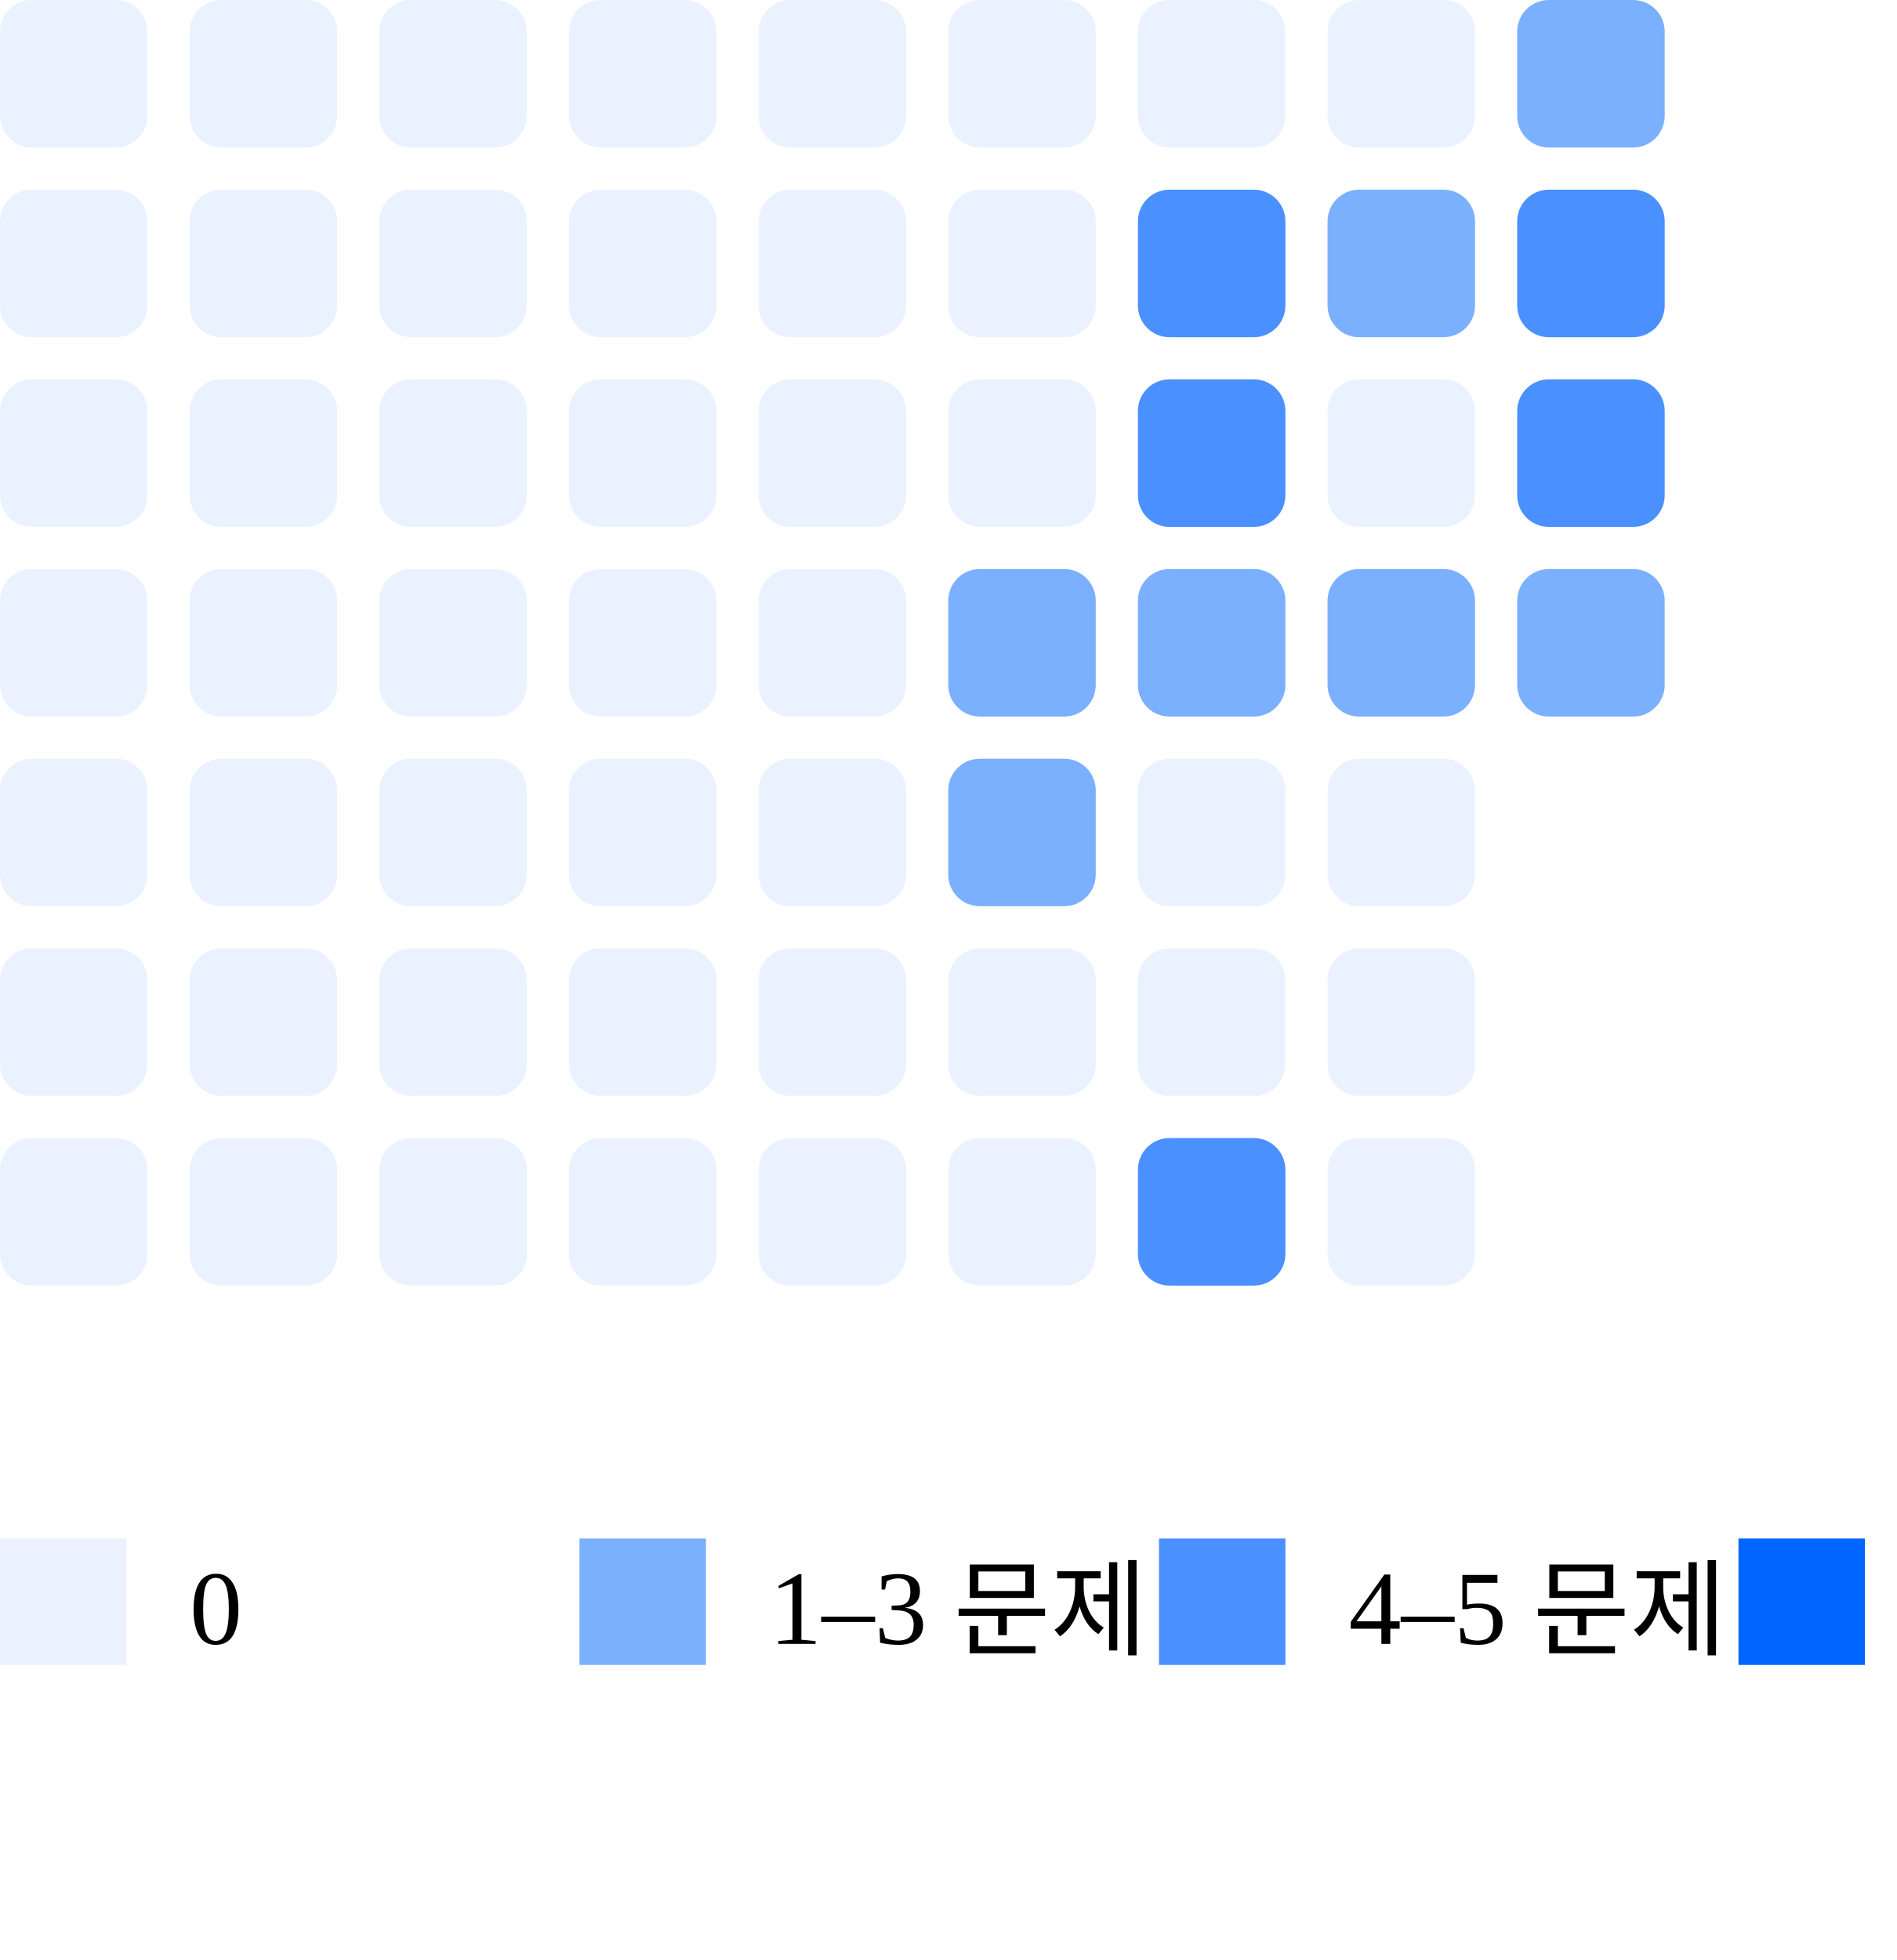
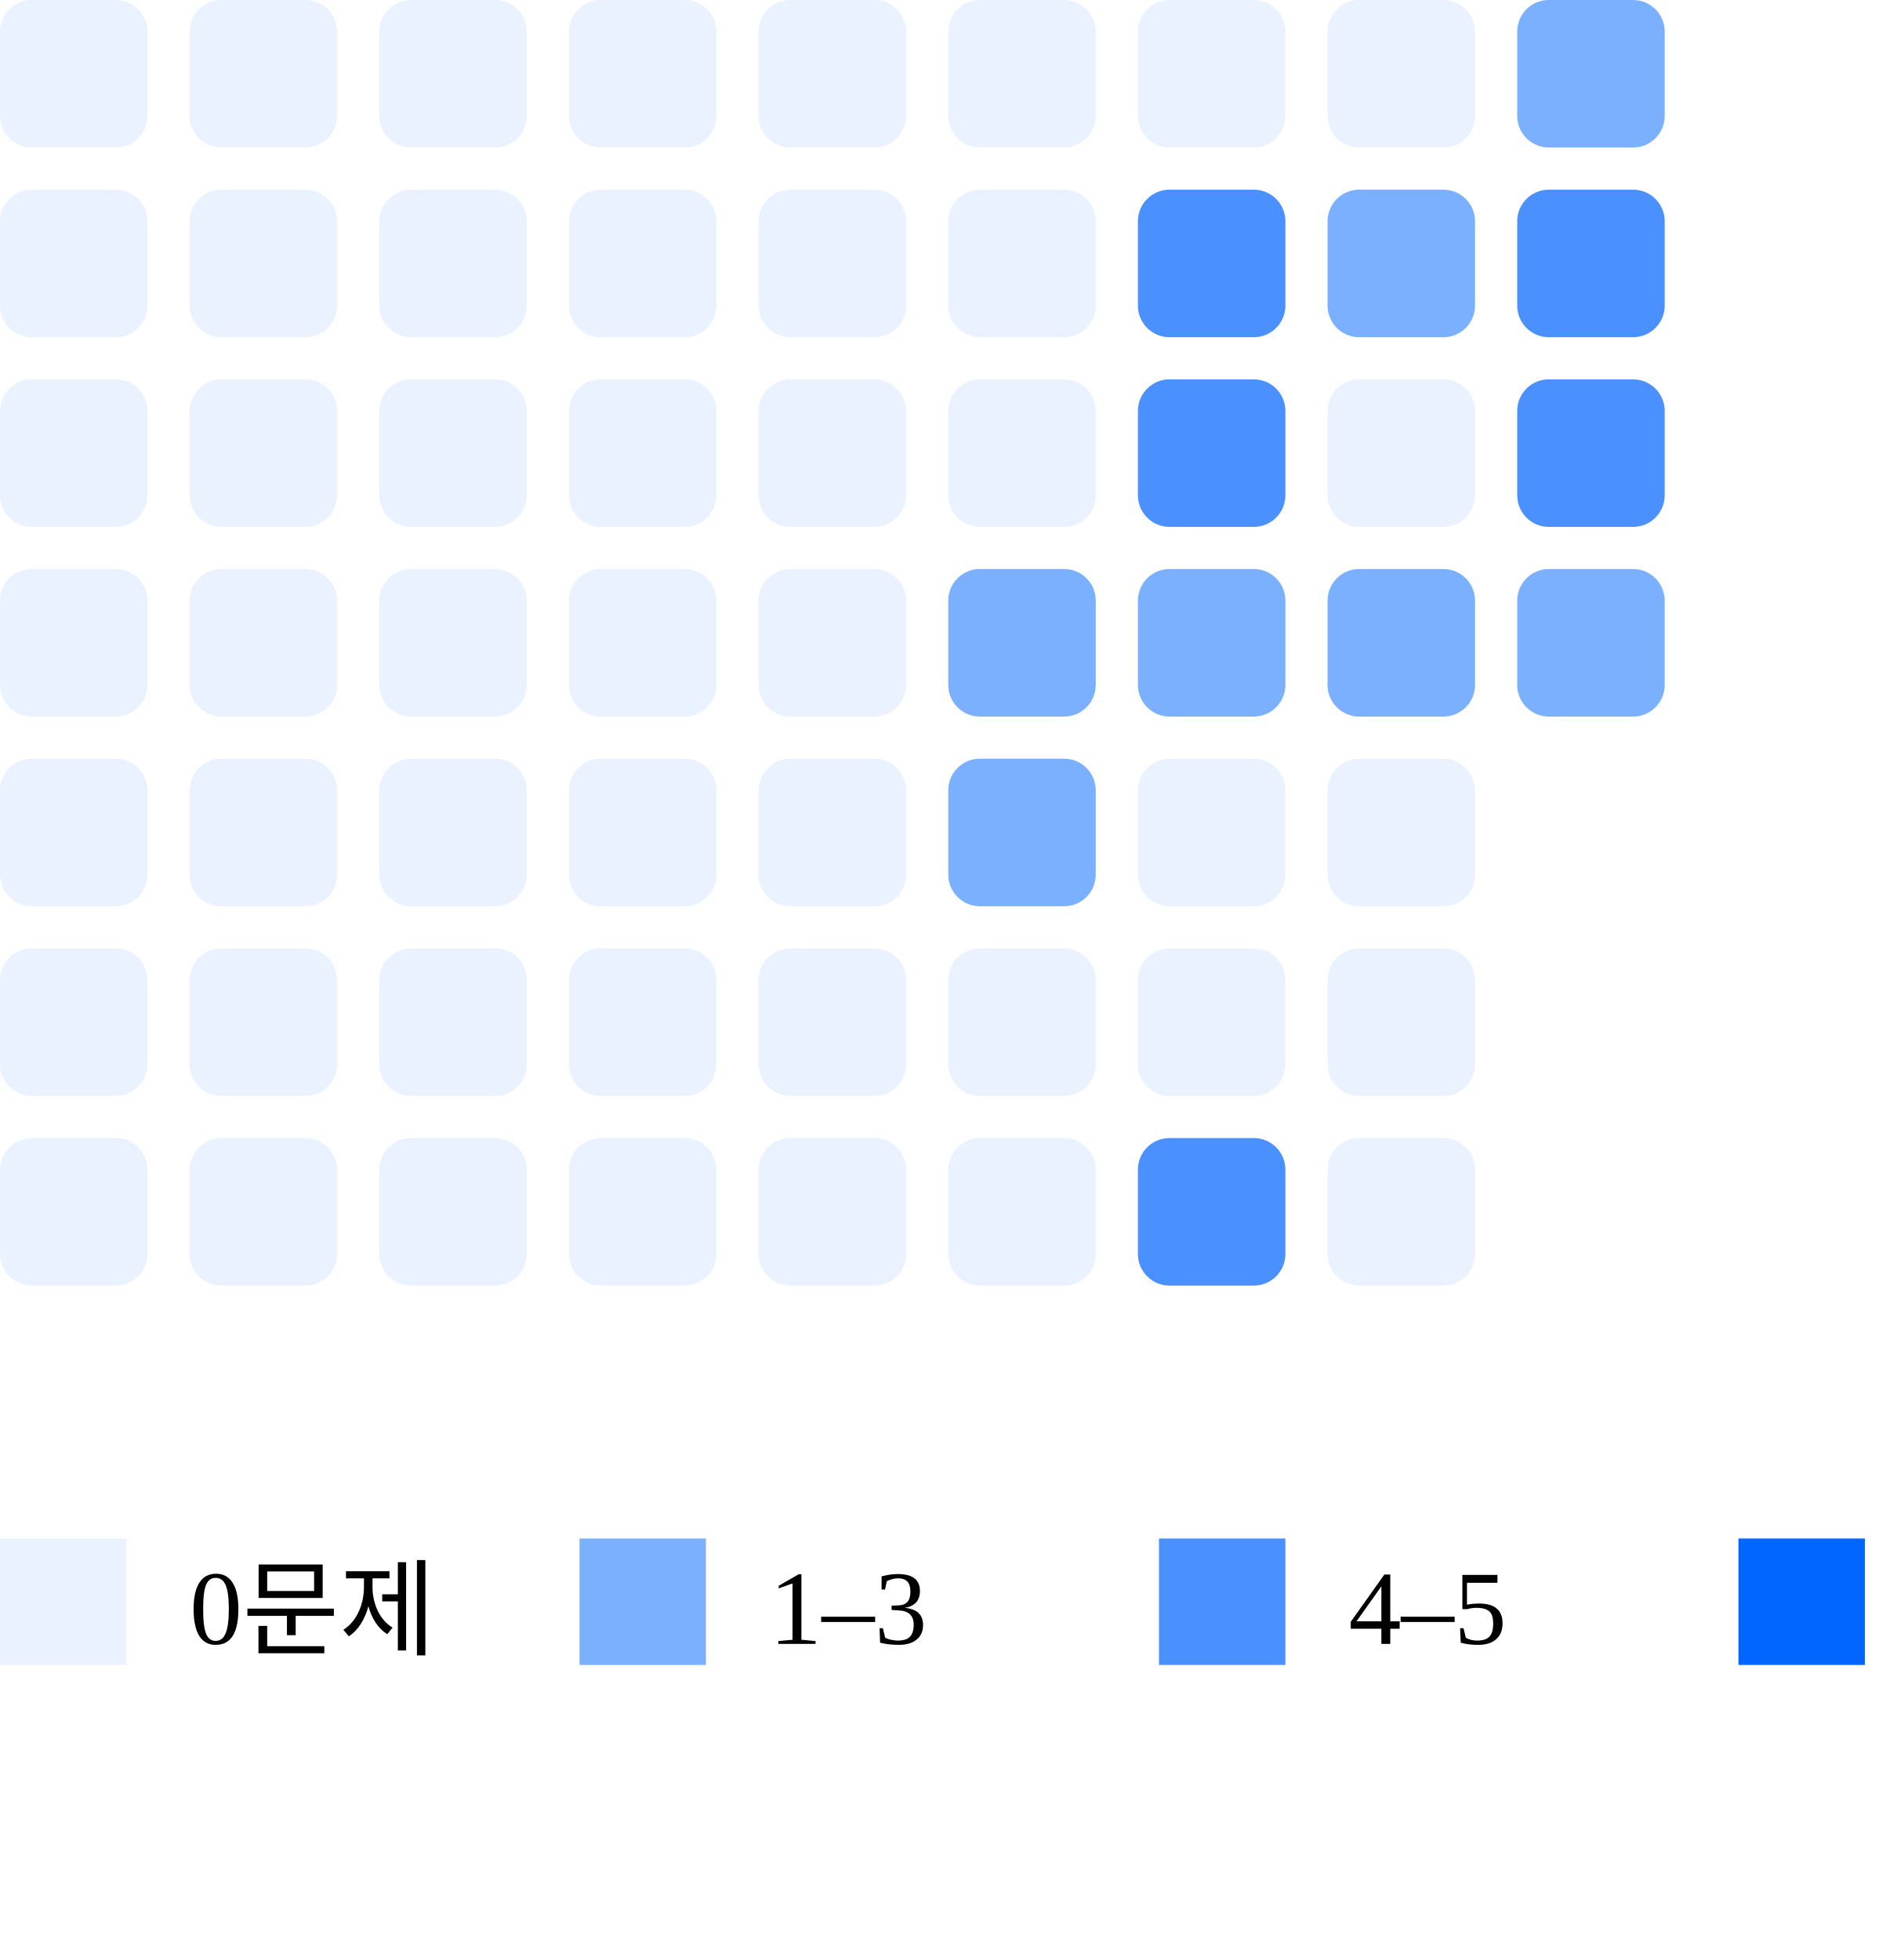
<svg xmlns="http://www.w3.org/2000/svg" width="180" height="186">
  <rect x="0" y="0" width="14" height="14" rx="3" fill="#ebf2ff" />
  <rect x="0" y="18" width="14" height="14" rx="3" fill="#ebf2ff" />
  <rect x="0" y="36" width="14" height="14" rx="3" fill="#ebf2ff" />
  <rect x="0" y="54" width="14" height="14" rx="3" fill="#ebf2ff" />
  <rect x="0" y="72" width="14" height="14" rx="3" fill="#ebf2ff" />
  <rect x="0" y="90" width="14" height="14" rx="3" fill="#ebf2ff" />
  <rect x="0" y="108" width="14" height="14" rx="3" fill="#ebf2ff" />
  <rect x="18" y="0" width="14" height="14" rx="3" fill="#ebf2ff" />
  <rect x="18" y="18" width="14" height="14" rx="3" fill="#ebf2ff" />
  <rect x="18" y="36" width="14" height="14" rx="3" fill="#ebf2ff" />
  <rect x="18" y="54" width="14" height="14" rx="3" fill="#ebf2ff" />
  <rect x="18" y="72" width="14" height="14" rx="3" fill="#ebf2ff" />
  <rect x="18" y="90" width="14" height="14" rx="3" fill="#ebf2ff" />
  <rect x="18" y="108" width="14" height="14" rx="3" fill="#ebf2ff" />
  <rect x="36" y="0" width="14" height="14" rx="3" fill="#ebf2ff" />
  <rect x="36" y="18" width="14" height="14" rx="3" fill="#ebf2ff" />
  <rect x="36" y="36" width="14" height="14" rx="3" fill="#ebf2ff" />
  <rect x="36" y="54" width="14" height="14" rx="3" fill="#ebf2ff" />
  <rect x="36" y="72" width="14" height="14" rx="3" fill="#ebf2ff" />
  <rect x="36" y="90" width="14" height="14" rx="3" fill="#ebf2ff" />
  <rect x="36" y="108" width="14" height="14" rx="3" fill="#ebf2ff" />
  <rect x="54" y="0" width="14" height="14" rx="3" fill="#ebf2ff" />
  <rect x="54" y="18" width="14" height="14" rx="3" fill="#ebf2ff" />
  <rect x="54" y="36" width="14" height="14" rx="3" fill="#ebf2ff" />
  <rect x="54" y="54" width="14" height="14" rx="3" fill="#ebf2ff" />
  <rect x="54" y="72" width="14" height="14" rx="3" fill="#ebf2ff" />
  <rect x="54" y="90" width="14" height="14" rx="3" fill="#ebf2ff" />
  <rect x="54" y="108" width="14" height="14" rx="3" fill="#ebf2ff" />
  <rect x="72" y="0" width="14" height="14" rx="3" fill="#ebf2ff" />
  <rect x="72" y="18" width="14" height="14" rx="3" fill="#ebf2ff" />
  <rect x="72" y="36" width="14" height="14" rx="3" fill="#ebf2ff" />
  <rect x="72" y="54" width="14" height="14" rx="3" fill="#ebf2ff" />
  <rect x="72" y="72" width="14" height="14" rx="3" fill="#ebf2ff" />
  <rect x="72" y="90" width="14" height="14" rx="3" fill="#ebf2ff" />
  <rect x="72" y="108" width="14" height="14" rx="3" fill="#ebf2ff" />
  <rect x="90" y="0" width="14" height="14" rx="3" fill="#ebf2ff" />
  <rect x="90" y="18" width="14" height="14" rx="3" fill="#ebf2ff" />
  <rect x="90" y="36" width="14" height="14" rx="3" fill="#ebf2ff" />
  <rect x="90" y="54" width="14" height="14" rx="3" fill="#7bb0ff" />
  <rect x="90" y="72" width="14" height="14" rx="3" fill="#7bb0ff" />
  <rect x="90" y="90" width="14" height="14" rx="3" fill="#ebf2ff" />
  <rect x="90" y="108" width="14" height="14" rx="3" fill="#ebf2ff" />
  <rect x="108" y="0" width="14" height="14" rx="3" fill="#ebf2ff" />
  <rect x="108" y="18" width="14" height="14" rx="3" fill="#4a90ff" />
  <rect x="108" y="36" width="14" height="14" rx="3" fill="#4a90ff" />
  <rect x="108" y="54" width="14" height="14" rx="3" fill="#7bb0ff" />
  <rect x="108" y="72" width="14" height="14" rx="3" fill="#ebf2ff" />
  <rect x="108" y="90" width="14" height="14" rx="3" fill="#ebf2ff" />
  <rect x="108" y="108" width="14" height="14" rx="3" fill="#4a90ff" />
  <rect x="126" y="0" width="14" height="14" rx="3" fill="#ebf2ff" />
  <rect x="126" y="18" width="14" height="14" rx="3" fill="#7bb0ff" />
  <rect x="126" y="36" width="14" height="14" rx="3" fill="#ebf2ff" />
  <rect x="126" y="54" width="14" height="14" rx="3" fill="#7bb0ff" />
  <rect x="126" y="72" width="14" height="14" rx="3" fill="#ebf2ff" />
  <rect x="126" y="90" width="14" height="14" rx="3" fill="#ebf2ff" />
  <rect x="126" y="108" width="14" height="14" rx="3" fill="#ebf2ff" />
  <rect x="144" y="0" width="14" height="14" rx="3" fill="#7bb0ff" />
  <rect x="144" y="18" width="14" height="14" rx="3" fill="#4a90ff" />
  <rect x="144" y="36" width="14" height="14" rx="3" fill="#4a90ff" />
  <rect x="144" y="54" width="14" height="14" rx="3" fill="#7bb0ff" />
  <rect x="0" y="146" width="12" height="12" fill="#ebf2ff" />
-   <text x="18" y="156" font-size="10">0</text>
+   <text x="18" y="156" font-size="10">0문제</text>
  <rect x="55" y="146" width="12" height="12" fill="#7bb0ff" />
-   <text x="73" y="156" font-size="10">1–3 문제</text>
+   <text x="73" y="156" font-size="10">1–3</text>
  <rect x="110" y="146" width="12" height="12" fill="#4a90ff" />
-   <text x="128" y="156" font-size="10">4–5 문제</text>
+   <text x="128" y="156" font-size="10">4–5</text>
  <rect x="165" y="146" width="12" height="12" fill="#0066ff" />
-   <text x="183" y="156" font-size="10">6+ 문제</text>
+   <text x="183" y="156" font-size="10">6+</text>
</svg>
